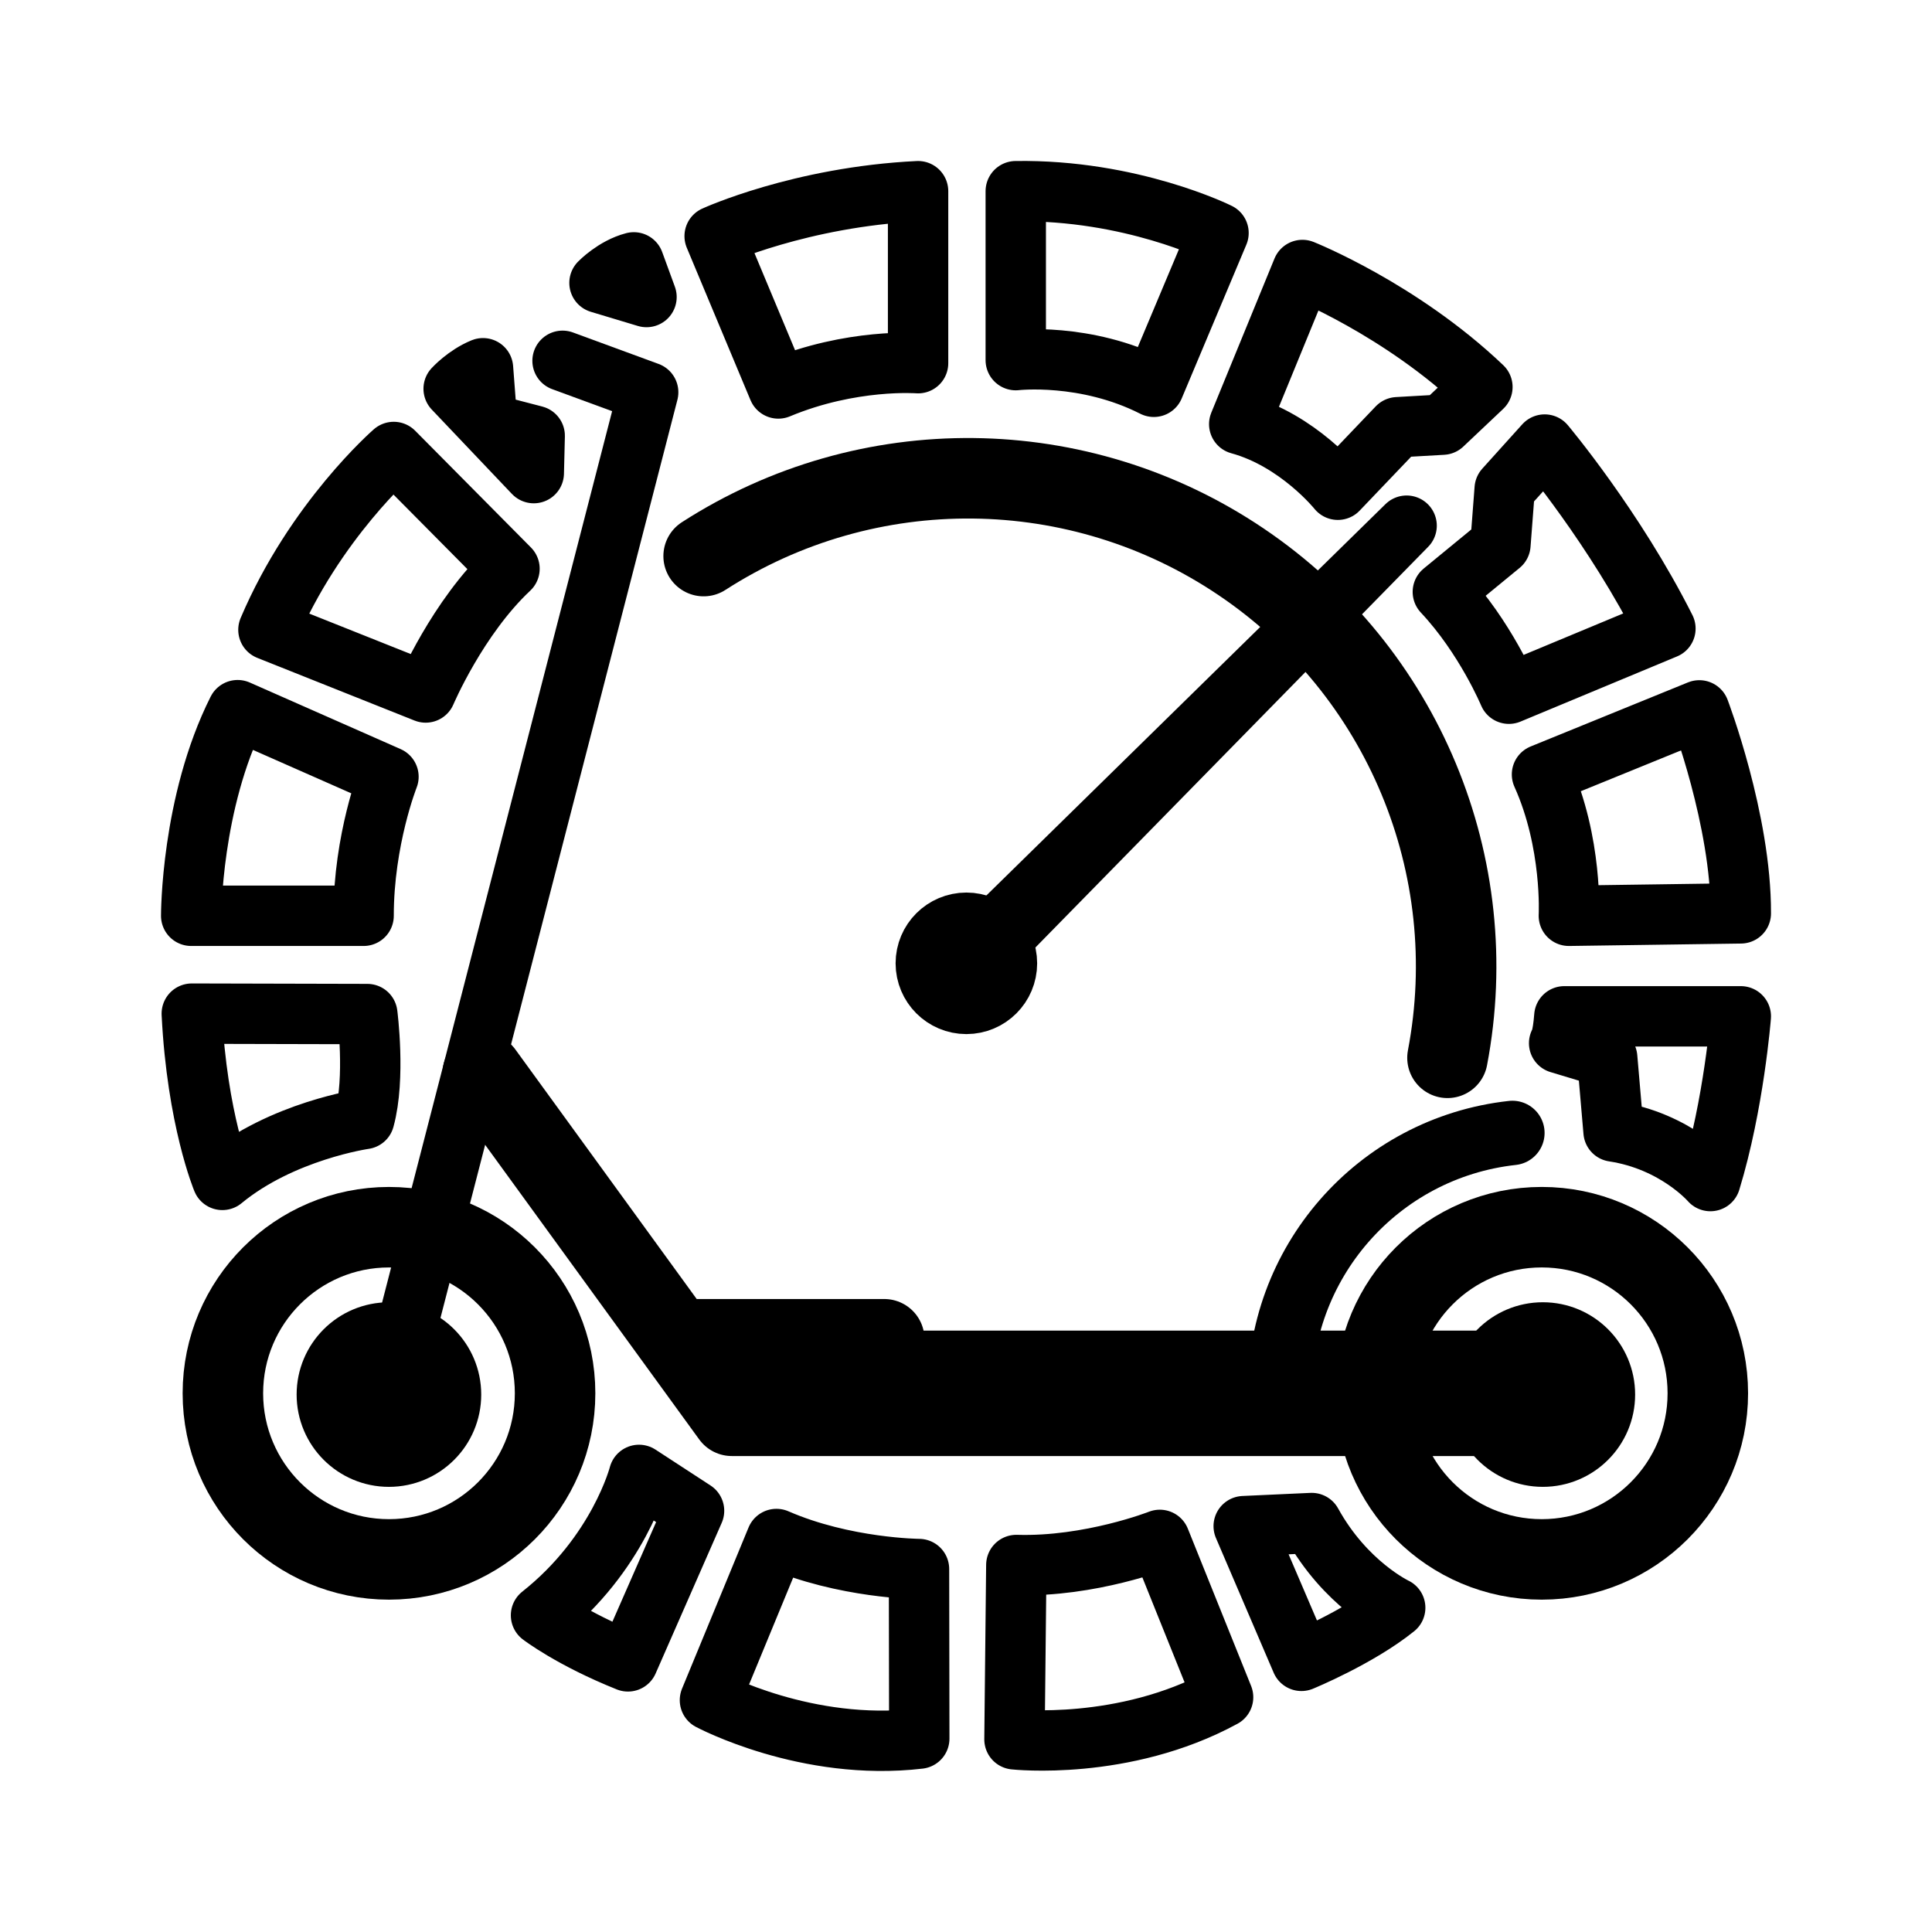
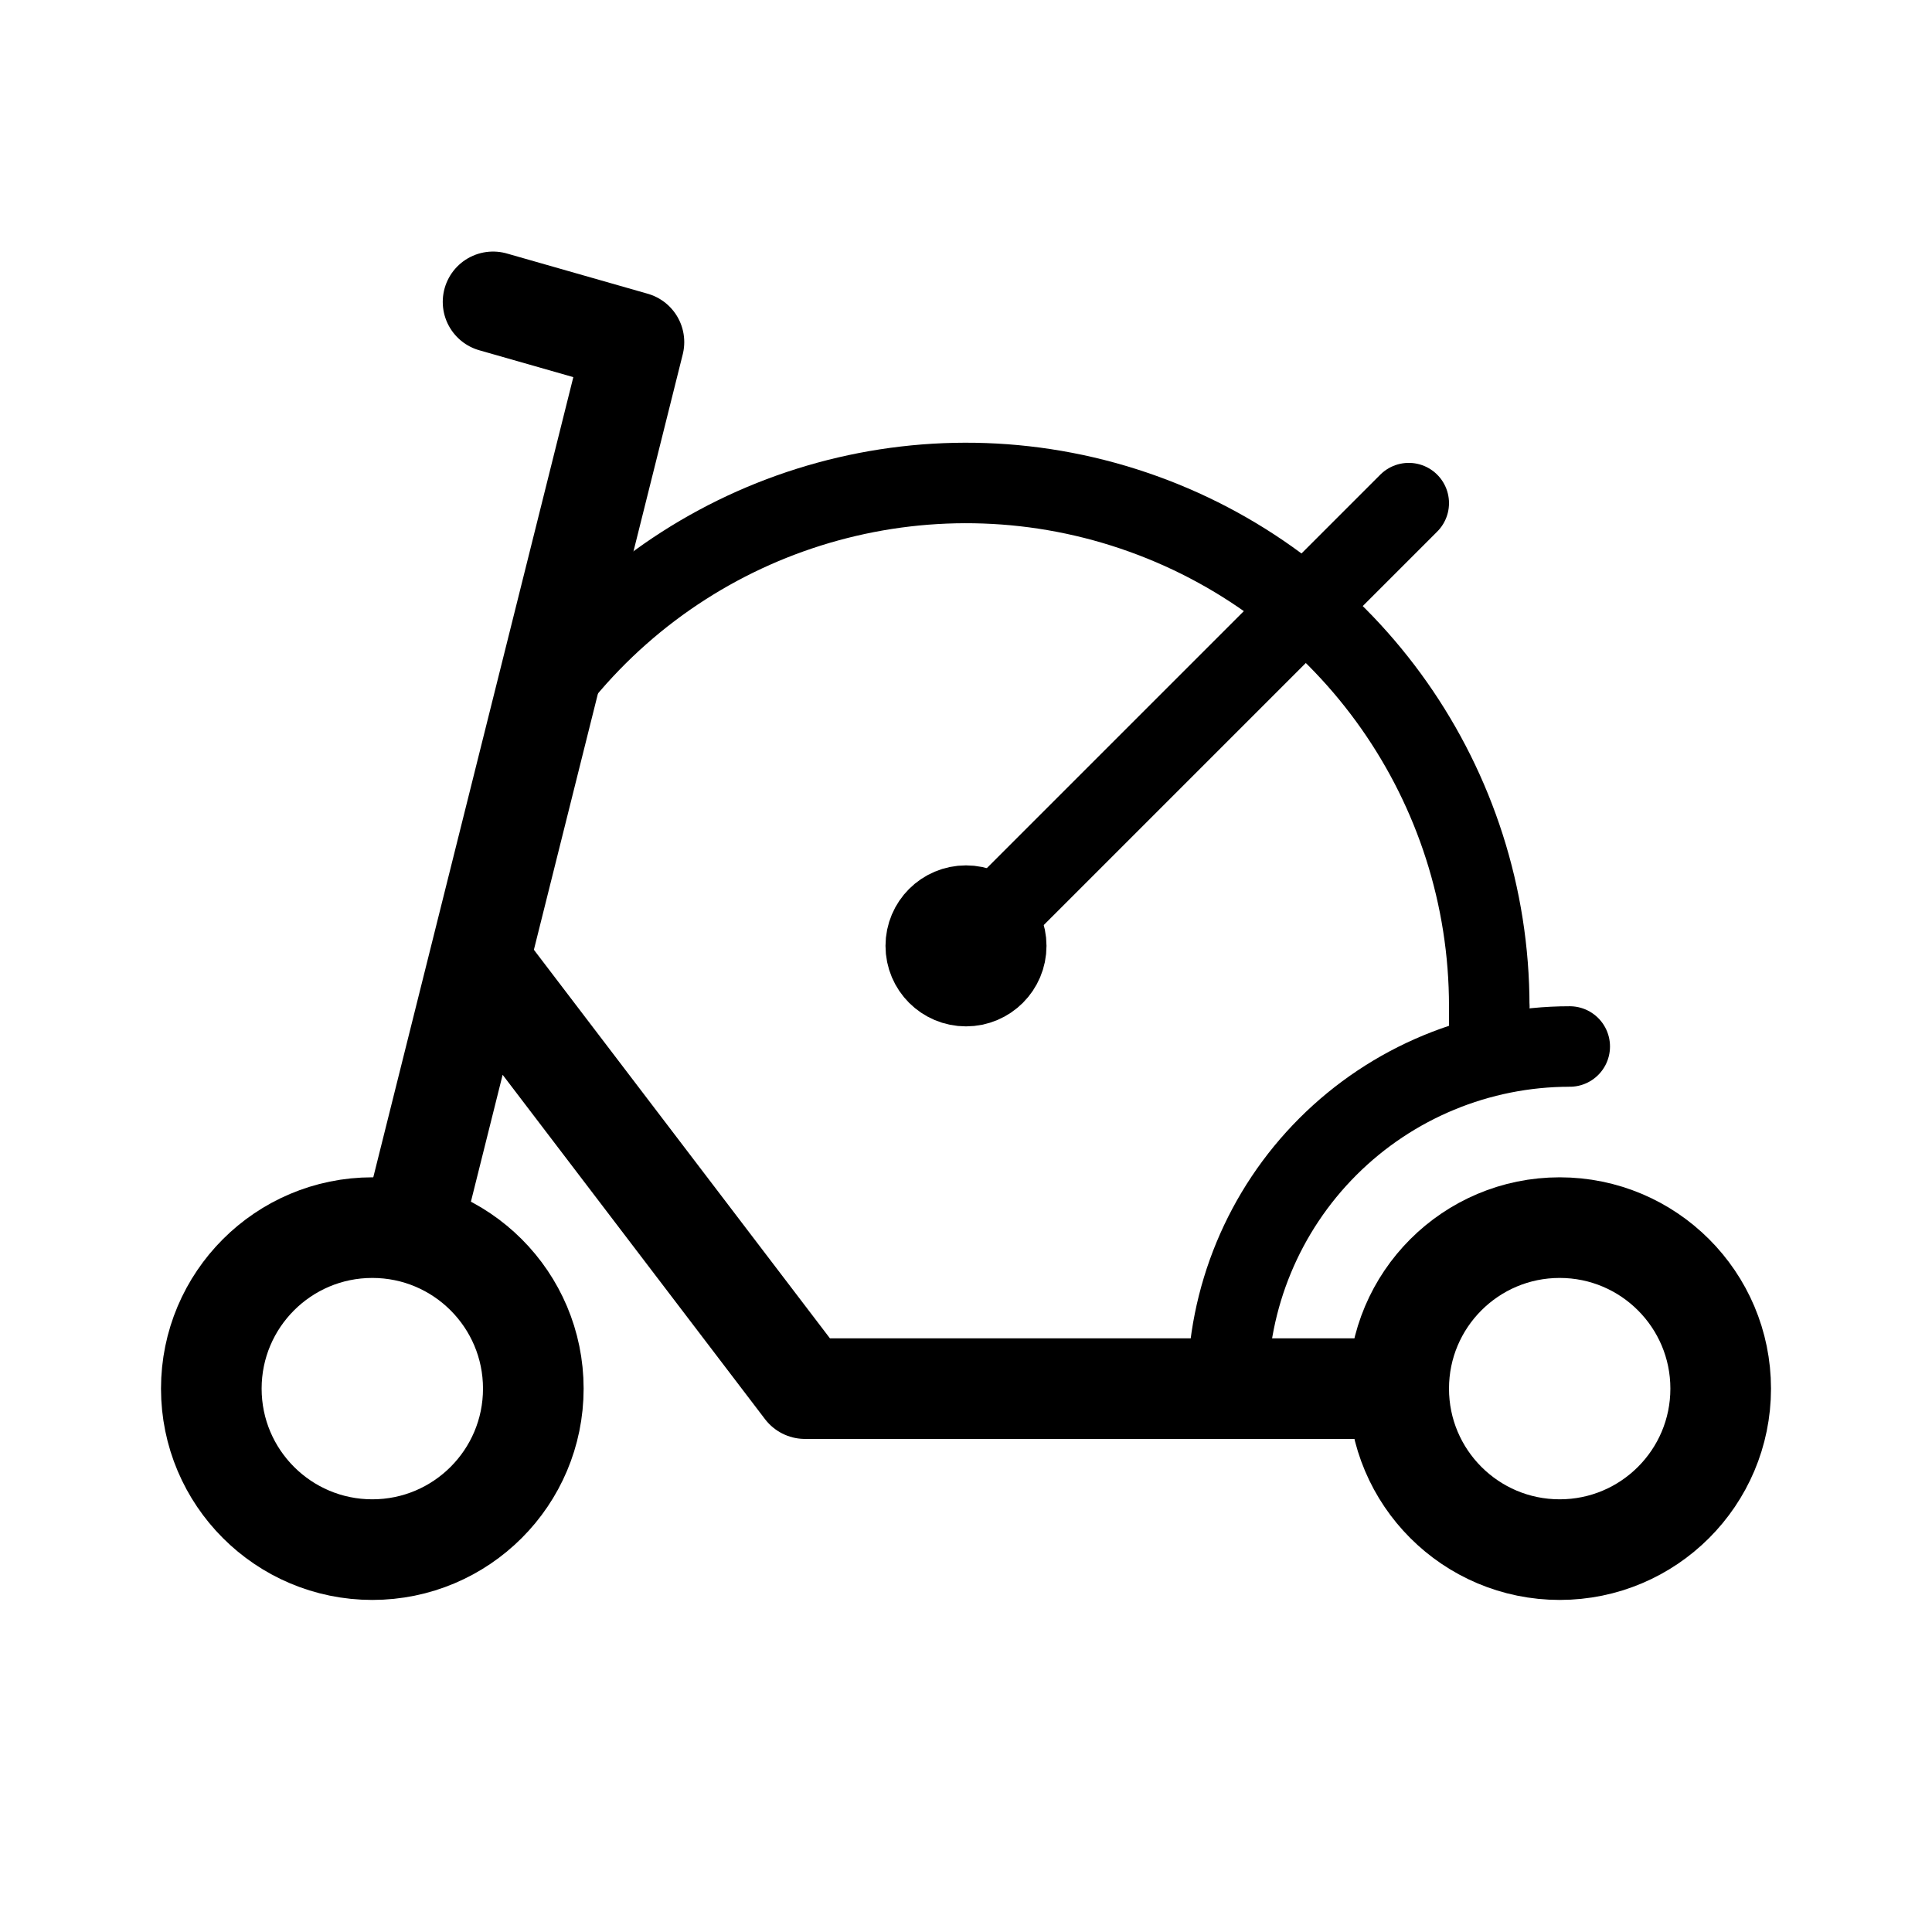
- <svg xmlns="http://www.w3.org/2000/svg" width="192" height="192" viewBox="0 0 192 192">
-   <g fill="none" stroke="#000" stroke-linecap="round" stroke-linejoin="round" stroke-width="6">
-     <path stroke-width="8" d="M55.164 138.465a16.507 16.507 0 0 1-16.507 16.507 16.507 16.507 0 0 1-16.507-16.507 16.507 16.507 0 0 1 16.507-16.507 16.507 16.507 0 0 1 16.507 16.507zm14.762-83.202a48.506 48.506 0 0 1 53.4.56 48.506 48.506 0 0 1 20.523 49.302" />
-     <path d="M100.071 95.733a4.034 4.034 0 0 1-4.033 4.034 4.034 4.034 0 0 1-4.034-4.034 4.034 4.034 0 0 1 4.034-4.033 4.034 4.034 0 0 1 4.033 4.033z" />
-     <path d="m96.207 98.16-.08-5.037m2.346 1.267 41.315-42.149-42.109 41.29" />
-     <path stroke-width="8" d="M169.722 138.464a16.507 16.507 0 0 1-16.507 16.508 16.507 16.507 0 0 1-16.507-16.508 16.507 16.507 0 0 1 16.507-16.507 16.507 16.507 0 0 1 16.507 16.507z" />
-     <path stroke-width="6.399" d="M127.202 139.067a25.955 25.955 0 0 1 23.098-26.478" />
-     <path stroke-width="7.373" d="M158.811 138.59a5.486 5.486 0 0 1-5.486 5.485 5.486 5.486 0 0 1-5.486-5.486 5.486 5.486 0 0 1 5.486-5.486 5.486 5.486 0 0 1 5.486 5.486zm-114.674 0a5.486 5.486 0 0 1-5.486 5.486 5.486 5.486 0 0 1-5.486-5.486 5.486 5.486 0 0 1 5.486-5.486 5.486 5.486 0 0 1 5.486 5.486z" />
-     <path d="m55.906 35.856 8.509 3.127-25.745 99.76" />
-     <path stroke-width="8" d="m47.979 106.644 24.745 34.055h80.034m-1.682-4.463H71.772m-3.683-3.141h19.788" />
-     <path d="M100.817 172.853s10.841 1.197 20.733-4.185l-6.289-15.636s-6.908 2.717-14.26 2.496zm-30.264-3.893s9.619 5.14 20.803 3.822l-.026-16.853s-7.423-.046-14.167-2.985zm58.781-3.907s5.642-2.316 9.32-5.277c0 0-4.934-2.315-8.299-8.418l-6.758.309zm-75.569-4.525s3.012 2.322 8.642 4.578l6.567-14.967-5.469-3.565s-2.008 7.838-9.74 13.954zM19.06 100.734l17.443.042s.827 6.338-.298 10.428c0 0-8.173 1.159-14.106 6.053 0 0-2.514-6.01-3.04-16.523zm17.074-9.724H19s-.018-11.23 4.616-20.435l14.99 6.616s-2.472 6.22-2.472 13.819zm-9.458-28.42c4.62-10.87 12.453-17.673 12.453-17.673L50.634 56.52c-5.186 4.868-8.331 12.299-8.331 12.299zm26.371-15.572-7.964-8.383s1.24-1.359 2.918-2.04l.42 5.484 4.717 1.227zm6.53-18.905s1.49-1.541 3.412-2.039l1.26 3.445zm11.444-4.647S79.536 19.568 91.238 19v17.093s-6.618-.52-13.887 2.513zM100.945 19v16.79s6.908-.811 13.723 2.65l6.427-15.286s-8.697-4.33-20.15-4.154zm28.488 7.831s9.75 3.882 17.887 11.629l-3.959 3.742-4.474.255-5.933 6.214s-3.934-4.916-9.801-6.522zm24.075 17.348s6.959 8.272 12 18.288l-15.554 6.474s-2.339-5.622-6.566-10.12l5.723-4.698.424-5.538zM155.462 101H173s-.684 8.736-3.023 16.373c0 0-3.429-3.987-9.623-4.924l-.633-7.34-4.776-1.44s.344-.382.517-2.669zm13.415-30.404s4.157 10.91 4.123 20.173l-17.089.241s.394-7.244-2.67-14.046z" />
-   </g>
+ <svg xmlns="http://www.w3.org/2000/svg" width="192" height="192" viewBox="0 0 192 192" fill="none">
+   <path d="M80 138h59M48 96l32 42m-39-16 22-88-14-4" stroke="#000" stroke-width="10" stroke-linecap="round" stroke-linejoin="round" />
+   <circle cx="37" cy="138" r="16" stroke="#000" stroke-width="10" stroke-linecap="round" stroke-linejoin="round" />
+   <circle cx="155" cy="138" r="16" stroke="#000" stroke-width="10" stroke-linecap="round" stroke-linejoin="round" />
+   <path d="M156 104a33.992 33.992 0 0 0-24.042 9.958A34.02 34.02 0 0 0 122 138M96 94l44-44m8 54v-4" stroke="#000" stroke-width="8" stroke-linecap="round" stroke-linejoin="round" />
+   <circle cx="96" cy="94" r="4" stroke="#000" stroke-width="8" stroke-linecap="round" stroke-linejoin="round" />
+   <path d="M148 100a52 52 0 0 0-92.067-33.146" stroke="#000" stroke-width="8" stroke-linecap="round" stroke-linejoin="round" />
</svg>
